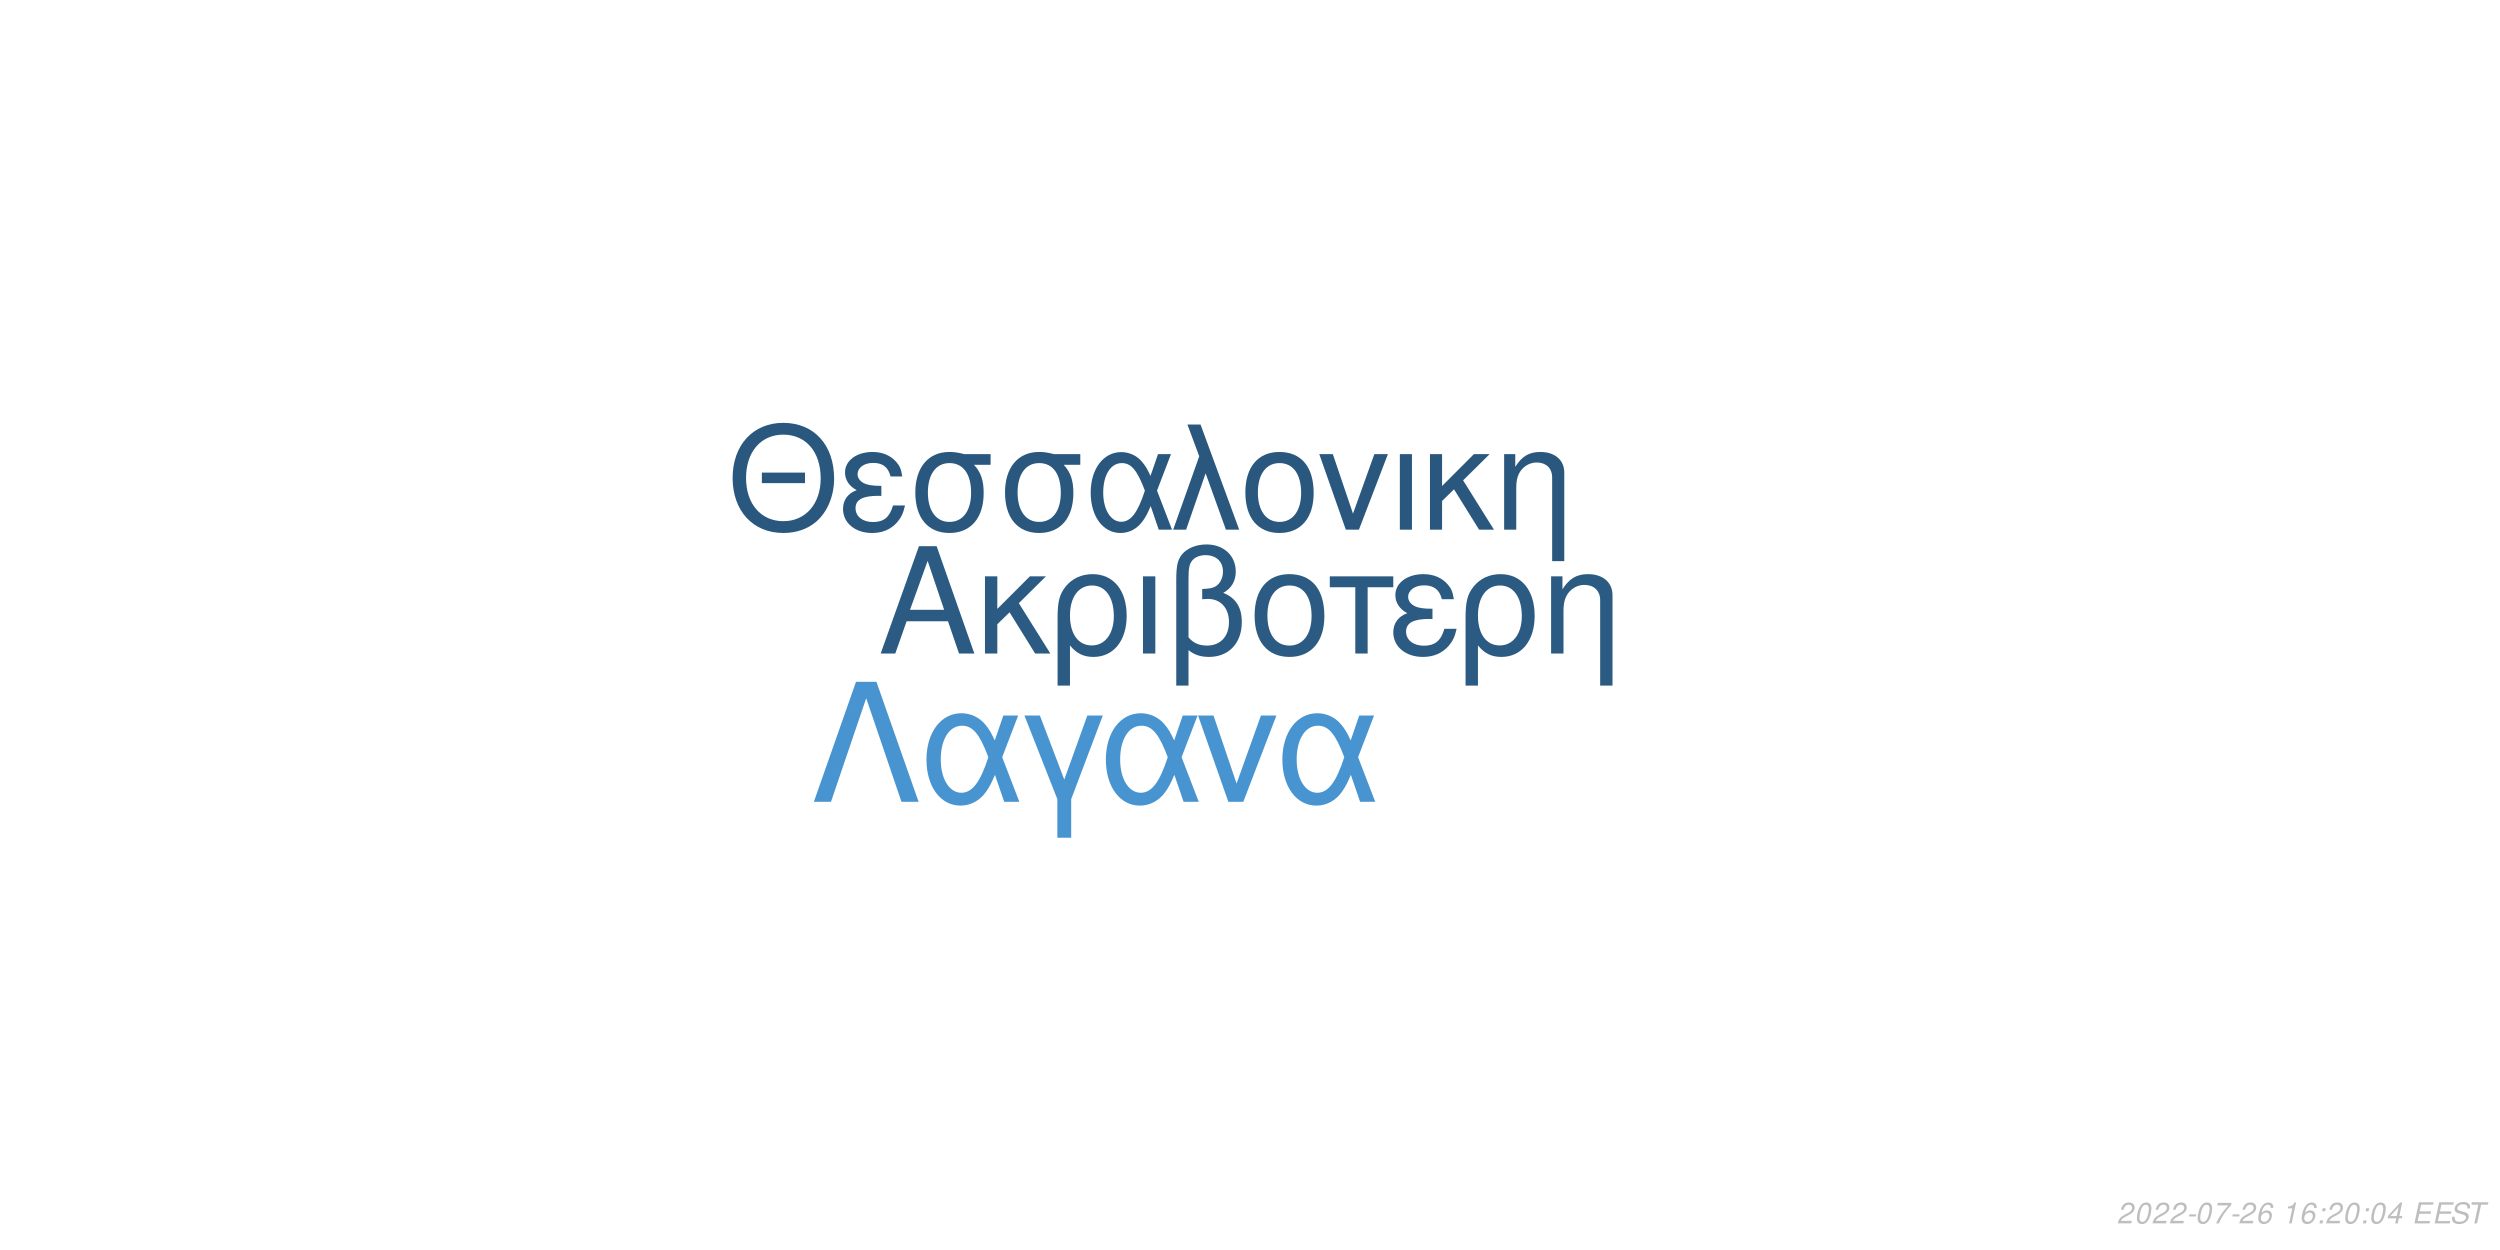
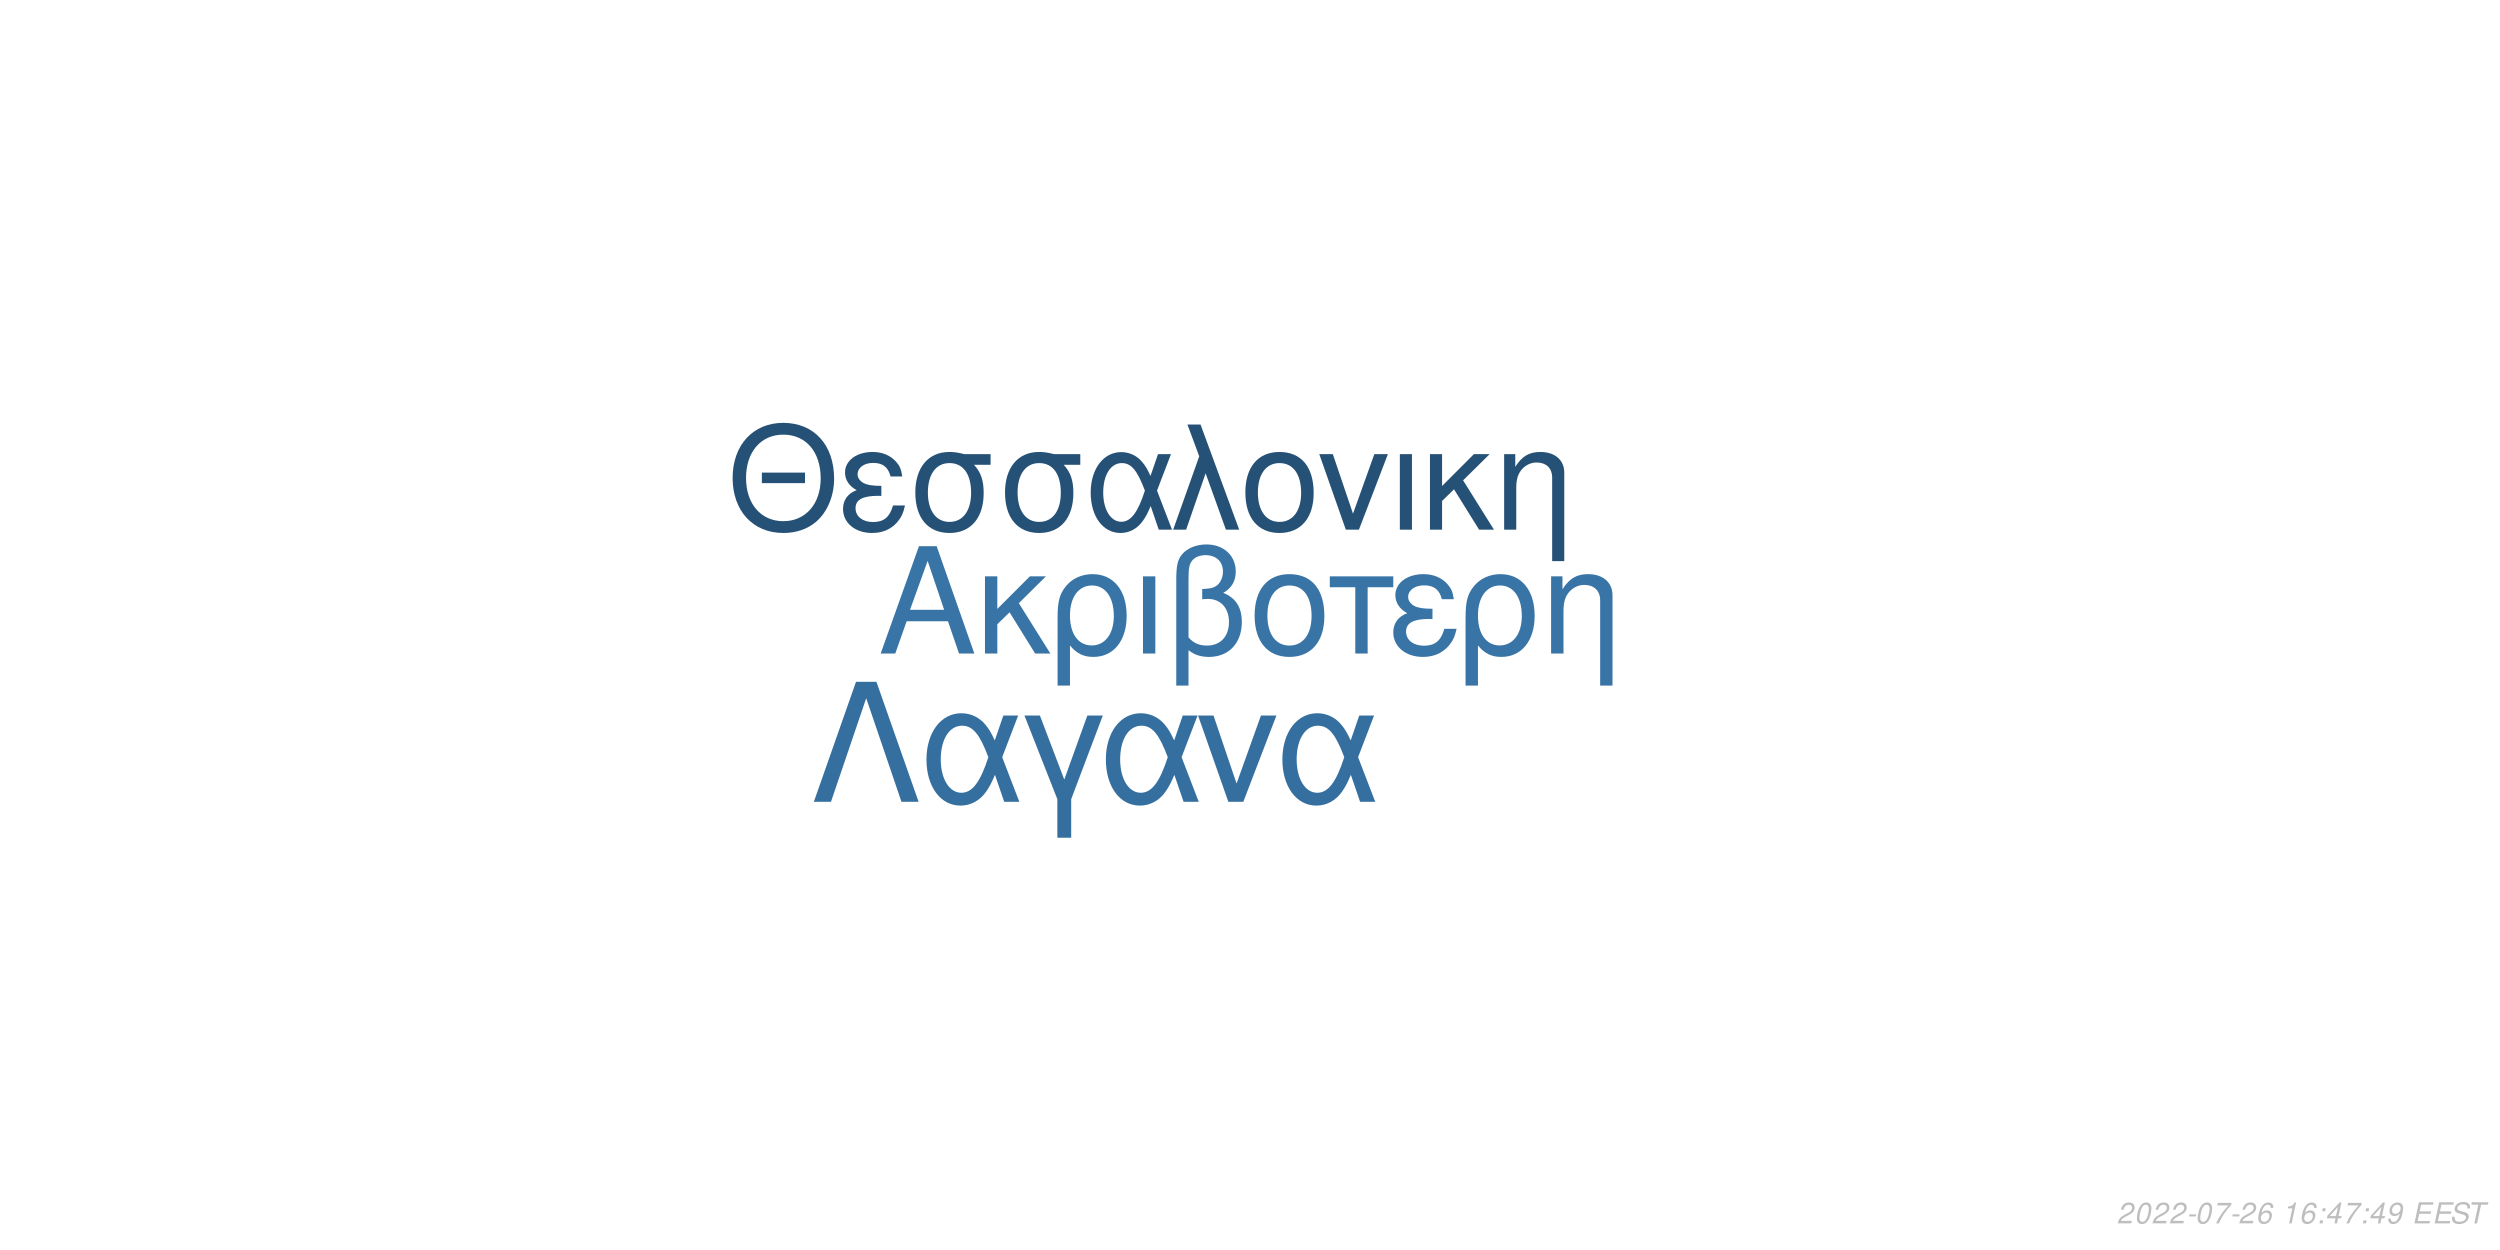
<svg xmlns="http://www.w3.org/2000/svg" xmlns:xlink="http://www.w3.org/1999/xlink" width="864pt" height="432pt" viewBox="0 0 864 432" version="1.1">
  <defs>
    <g>
      <symbol overflow="visible" id="glyph0-0">
        <path style="stroke:none;" d="" />
      </symbol>
      <symbol overflow="visible" id="glyph0-1">
        <path style="stroke:none;" d="M 24.125 -11.141 L 27.938 0 L 33.234 0 L 20.203 -37.094 L 14.094 -37.094 L 0.859 0 L 5.906 0 L 9.828 -11.141 Z M 22.797 -15.109 L 11 -15.109 L 17.094 -32.016 Z M 22.797 -15.109 " />
      </symbol>
      <symbol overflow="visible" id="glyph0-2">
        <path style="stroke:none;" d="M 7.172 -15.422 L 7.172 -26.672 L 2.906 -26.672 L 2.906 0 L 7.172 0 L 7.172 -10.125 L 11.406 -14.25 L 20.25 0 L 25.5 0 L 14.609 -17.406 L 23.969 -26.672 L 18.422 -26.672 Z M 7.172 -15.422 " />
      </symbol>
      <symbol overflow="visible" id="glyph0-3">
        <path style="stroke:none;" d="M 3 11.094 L 7.281 11.094 L 7.281 -2.797 C 9.516 -0.047 11.953 1.172 15.375 1.172 C 22.344 1.172 26.875 -4.422 26.875 -13.031 C 26.875 -21.891 22.297 -27.438 15.062 -27.438 C 11.297 -27.438 7.984 -25.906 5.797 -23.156 C 3.672 -20.516 3 -17.969 3 -12.359 Z M 14.906 -23.516 C 19.547 -23.516 22.438 -19.438 22.438 -12.922 C 22.438 -6.812 19.391 -2.797 14.812 -2.797 C 10.172 -2.797 7.281 -6.766 7.281 -13.125 C 7.281 -19.484 10.234 -23.516 14.906 -23.516 Z M 14.906 -23.516 " />
      </symbol>
      <symbol overflow="visible" id="glyph0-4">
        <path style="stroke:none;" d="M 3.516 0 L 7.781 0 L 7.781 -26.672 L 3.516 -26.672 Z M 3.516 0 " />
      </symbol>
      <symbol overflow="visible" id="glyph0-5">
        <path style="stroke:none;" d="M 4.016 11.094 L 8.25 11.094 L 8.25 -1.172 C 10.172 0.406 12.422 1.172 15.312 1.172 C 22.188 1.172 26.672 -3.609 26.672 -10.891 C 26.672 -15.984 24.578 -19.234 20.25 -20.969 C 23.109 -22.547 24.578 -25.031 24.578 -28.344 C 24.578 -33.844 20.406 -37.703 14.453 -37.703 C 10.938 -37.703 7.734 -36.391 6 -34.25 C 4.484 -32.422 4.016 -30.328 4.016 -25.391 Z M 8.25 -25.656 C 8.25 -29.359 8.5 -30.844 9.469 -32.062 C 10.375 -33.281 12.156 -34 14.094 -34 C 17.812 -34 20.156 -31.812 20.156 -28.297 C 20.156 -25.953 18.984 -23.812 17.297 -23.047 C 16.281 -22.547 15.469 -22.438 12.984 -22.297 L 12.984 -18.781 C 13.734 -18.828 14.344 -18.875 14.969 -18.875 C 19.344 -18.875 22.234 -15.719 22.234 -10.891 C 22.234 -5.906 19.281 -2.75 14.656 -2.75 C 11.953 -2.75 9.922 -3.609 8.25 -5.594 Z M 8.25 -25.656 " />
      </symbol>
      <symbol overflow="visible" id="glyph0-6">
        <path style="stroke:none;" d="M 14.094 -27.438 C 6.562 -27.438 2.094 -22.094 2.094 -13.125 C 2.094 -4.125 6.562 1.172 14.141 1.172 C 21.672 1.172 26.203 -4.172 26.203 -12.922 C 26.203 -22.188 21.828 -27.438 14.094 -27.438 Z M 14.141 -23.516 C 18.938 -23.516 21.781 -19.594 21.781 -12.984 C 21.781 -6.672 18.828 -2.75 14.141 -2.75 C 9.422 -2.75 6.516 -6.672 6.516 -13.125 C 6.516 -19.594 9.422 -23.516 14.141 -23.516 Z M 14.141 -23.516 " />
      </symbol>
      <symbol overflow="visible" id="glyph0-7">
        <path style="stroke:none;" d="M 7.891 0 L 12.156 0 L 12.156 -22.906 L 21.016 -22.906 L 21.016 -26.672 L -0.922 -26.672 L -0.922 -22.906 L 7.891 -22.906 Z M 7.891 0 " />
      </symbol>
      <symbol overflow="visible" id="glyph0-8">
        <path style="stroke:none;" d="M 14.562 -15.469 C 11.344 -15.469 9.562 -15.781 8.297 -16.438 C 6.922 -17.203 6.156 -18.328 6.156 -19.547 C 6.156 -21.891 8.453 -23.562 11.656 -23.562 C 15.062 -23.562 16.953 -22.094 17.812 -18.781 L 21.938 -18.781 C 21.578 -21.266 21.062 -22.5 19.797 -23.922 C 17.812 -26.203 14.906 -27.438 11.453 -27.438 C 5.797 -27.438 1.734 -24.375 1.734 -20.203 C 1.734 -17.609 3.156 -15.375 5.859 -13.938 C 2.797 -12.875 1.016 -10.484 1.016 -7.328 C 1.016 -2.391 5.297 1.172 11.25 1.172 C 14.969 1.172 17.906 -0.109 20.156 -2.641 C 21.578 -4.328 22.297 -5.797 22.906 -8.547 L 18.672 -8.547 C 17.5 -4.422 15.422 -2.703 11.609 -2.703 C 7.938 -2.703 5.438 -4.688 5.438 -7.578 C 5.438 -10.578 7.938 -11.953 13.484 -11.953 C 13.641 -11.953 14.094 -11.953 14.562 -11.906 Z M 14.562 -15.469 " />
      </symbol>
      <symbol overflow="visible" id="glyph0-9">
        <path style="stroke:none;" d="M 3.562 -26.672 L 3.562 0 L 7.844 0 L 7.844 -14.703 C 7.844 -17.906 8.5 -19.891 10.031 -21.531 C 11.406 -22.953 13.188 -23.719 15.062 -23.719 C 18.375 -23.719 20.516 -21.672 20.516 -18.469 L 20.516 11.094 L 24.781 11.094 L 24.781 -20.156 C 24.781 -24.578 21.469 -27.438 16.328 -27.438 C 12.359 -27.438 9.828 -25.906 7.484 -22.188 L 7.484 -26.672 Z M 3.562 -26.672 " />
      </symbol>
      <symbol overflow="visible" id="glyph1-0">
        <path style="stroke:none;" d="" />
      </symbol>
      <symbol overflow="visible" id="glyph1-1">
        <path style="stroke:none;" d="M 26.859 -19.734 L 11.953 -19.734 L 11.953 -16.094 L 26.859 -16.094 Z M 19.328 -36.922 C 8.922 -36.922 1.844 -29.25 1.844 -17.891 C 1.844 -6.484 8.875 1.141 19.391 1.141 C 23.812 1.141 27.703 -0.203 30.641 -2.688 C 34.578 -6.031 36.922 -11.656 36.922 -17.594 C 36.922 -29.297 30 -36.922 19.328 -36.922 Z M 19.328 -32.844 C 27.203 -32.844 32.281 -26.906 32.281 -17.688 C 32.281 -8.922 27.062 -2.938 19.391 -2.938 C 11.609 -2.938 6.484 -8.922 6.484 -17.891 C 6.484 -26.859 11.609 -32.844 19.328 -32.844 Z M 19.328 -32.844 " />
      </symbol>
      <symbol overflow="visible" id="glyph1-2">
        <path style="stroke:none;" d="M 14.25 -15.141 C 11.109 -15.141 9.375 -15.453 8.125 -16.094 C 6.781 -16.844 6.031 -17.938 6.031 -19.141 C 6.031 -21.422 8.266 -23.078 11.406 -23.078 C 14.75 -23.078 16.594 -21.625 17.438 -18.391 L 21.469 -18.391 C 21.125 -20.828 20.625 -22.031 19.391 -23.422 C 17.438 -25.656 14.594 -26.859 11.219 -26.859 C 5.688 -26.859 1.688 -23.875 1.688 -19.781 C 1.688 -17.234 3.094 -15.047 5.734 -13.656 C 2.734 -12.609 1 -10.266 1 -7.172 C 1 -2.344 5.188 1.141 11.016 1.141 C 14.656 1.141 17.547 -0.094 19.734 -2.594 C 21.125 -4.234 21.828 -5.688 22.422 -8.375 L 18.281 -8.375 C 17.141 -4.328 15.094 -2.641 11.359 -2.641 C 7.766 -2.641 5.328 -4.578 5.328 -7.422 C 5.328 -10.359 7.766 -11.703 13.203 -11.703 C 13.359 -11.703 13.797 -11.703 14.25 -11.656 Z M 14.25 -15.141 " />
      </symbol>
      <symbol overflow="visible" id="glyph1-3">
        <path style="stroke:none;" d="M 29 -26.109 L 19.938 -26.109 C 17.594 -26.703 16.438 -26.859 14.703 -26.859 C 7.469 -26.859 2.984 -21.469 2.984 -12.859 C 2.984 -4.031 7.375 1.141 14.797 1.141 C 22.172 1.141 26.609 -4.078 26.609 -12.656 C 26.609 -17.047 25.656 -19.828 23.266 -22.422 L 29 -22.422 Z M 14.797 -23.016 C 19.531 -23.016 22.266 -19.234 22.266 -12.75 C 22.266 -6.531 19.438 -2.688 14.797 -2.688 C 10.172 -2.688 7.328 -6.531 7.328 -12.859 C 7.328 -19.188 10.172 -23.016 14.797 -23.016 Z M 14.797 -23.016 " />
      </symbol>
      <symbol overflow="visible" id="glyph1-4">
        <path style="stroke:none;" d="M 29.344 -26.109 L 24.859 -26.109 L 22.266 -18.578 C 21.125 -21.031 20.484 -22.125 19.328 -23.469 C 17.547 -25.609 14.906 -26.812 12.156 -26.812 C 5.984 -26.812 1.594 -20.984 1.594 -12.812 C 1.594 -4.578 5.828 1.141 11.906 1.141 C 14.953 1.141 17.734 -0.344 19.625 -3.047 C 20.672 -4.531 21.281 -5.688 22.328 -8.172 L 25.109 0 L 29.703 0 L 24.516 -13.5 Z M 20.328 -13.5 C 17.891 -5.922 15.453 -2.734 12.156 -2.734 C 8.516 -2.734 5.922 -6.922 5.922 -12.812 C 5.922 -18.938 8.516 -23.016 12.359 -23.016 C 15.594 -23.016 17.688 -20.531 20.328 -13.5 Z M 20.328 -13.5 " />
      </symbol>
      <symbol overflow="visible" id="glyph1-5">
        <path style="stroke:none;" d="M 1.094 0 L 5.578 0 L 12.312 -19.484 L 19.328 0 L 23.922 0 L 10.562 -36.328 L 6.031 -36.328 L 10.109 -25.359 Z M 1.094 0 " />
      </symbol>
      <symbol overflow="visible" id="glyph1-6">
        <path style="stroke:none;" d="M 13.797 -26.859 C 6.422 -26.859 2.047 -21.625 2.047 -12.859 C 2.047 -4.031 6.422 1.141 13.859 1.141 C 21.234 1.141 25.656 -4.078 25.656 -12.656 C 25.656 -21.719 21.375 -26.859 13.797 -26.859 Z M 13.859 -23.016 C 18.531 -23.016 21.328 -19.188 21.328 -12.703 C 21.328 -6.531 18.438 -2.688 13.859 -2.688 C 9.219 -2.688 6.375 -6.531 6.375 -12.859 C 6.375 -19.188 9.219 -23.016 13.859 -23.016 Z M 13.859 -23.016 " />
      </symbol>
      <symbol overflow="visible" id="glyph1-7">
        <path style="stroke:none;" d="M 14.297 0 L 24.312 -26.109 L 19.625 -26.109 L 12.25 -5.531 L 5.281 -26.109 L 0.594 -26.109 L 9.766 0 Z M 14.297 0 " />
      </symbol>
      <symbol overflow="visible" id="glyph1-8">
        <path style="stroke:none;" d="M 3.438 0 L 7.625 0 L 7.625 -26.109 L 3.438 -26.109 Z M 3.438 0 " />
      </symbol>
      <symbol overflow="visible" id="glyph1-9">
        <path style="stroke:none;" d="M 7.031 -15.094 L 7.031 -26.109 L 2.844 -26.109 L 2.844 0 L 7.031 0 L 7.031 -9.922 L 11.156 -13.953 L 19.828 0 L 24.969 0 L 14.297 -17.047 L 23.469 -26.109 L 18.031 -26.109 Z M 7.031 -15.094 " />
      </symbol>
      <symbol overflow="visible" id="glyph1-10">
        <path style="stroke:none;" d="M 3.484 -26.109 L 3.484 0 L 7.672 0 L 7.672 -14.406 C 7.672 -17.547 8.328 -19.484 9.812 -21.078 C 11.156 -22.469 12.906 -23.219 14.75 -23.219 C 17.984 -23.219 20.078 -21.234 20.078 -18.094 L 20.078 10.859 L 24.266 10.859 L 24.266 -19.734 C 24.266 -24.062 21.031 -26.859 16 -26.859 C 12.109 -26.859 9.609 -25.359 7.328 -21.719 L 7.328 -26.109 Z M 3.484 -26.109 " />
      </symbol>
      <symbol overflow="visible" id="glyph2-0">
        <path style="stroke:none;" d="" />
      </symbol>
      <symbol overflow="visible" id="glyph2-1">
        <path style="stroke:none;" d="M 22.531 -41.484 L 15.484 -41.484 L 0.906 0 L 6.828 0 L 19 -35.797 L 31.188 0 L 37.109 0 Z M 22.531 -41.484 " />
      </symbol>
      <symbol overflow="visible" id="glyph2-2">
        <path style="stroke:none;" d="M 33.516 -29.812 L 28.391 -29.812 L 25.438 -21.219 C 24.125 -24.016 23.391 -25.266 22.078 -26.797 C 20.031 -29.25 17.016 -30.609 13.891 -30.609 C 6.828 -30.609 1.828 -23.953 1.828 -14.625 C 1.828 -5.234 6.656 1.312 13.594 1.312 C 17.078 1.312 20.266 -0.391 22.422 -3.469 C 23.609 -5.172 24.297 -6.484 25.5 -9.328 L 28.688 0 L 33.922 0 L 28 -15.422 Z M 23.219 -15.422 C 20.422 -6.766 17.641 -3.125 13.891 -3.125 C 9.734 -3.125 6.766 -7.906 6.766 -14.625 C 6.766 -21.625 9.734 -26.297 14.109 -26.297 C 17.812 -26.297 20.203 -23.453 23.219 -15.422 Z M 23.219 -15.422 " />
      </symbol>
      <symbol overflow="visible" id="glyph2-3">
        <path style="stroke:none;" d="M 12.062 12.406 L 16.844 12.406 L 16.844 -0.906 L 27.766 -29.812 L 22.422 -29.812 L 14.453 -7.688 L 6.031 -29.812 L 0.688 -29.812 L 12.062 -0.906 Z M 12.062 12.406 " />
      </symbol>
      <symbol overflow="visible" id="glyph2-4">
        <path style="stroke:none;" d="M 16.328 0 L 27.766 -29.812 L 22.422 -29.812 L 14 -6.312 L 6.031 -29.812 L 0.688 -29.812 L 11.156 0 Z M 16.328 0 " />
      </symbol>
      <symbol overflow="visible" id="glyph3-0">
        <path style="stroke:none;" d="" />
      </symbol>
      <symbol overflow="visible" id="glyph3-1">
        <path style="stroke:none;" d="M 5.234 -0.875 L 1.469 -0.875 C 1.641 -1.375 2.203 -1.891 3.109 -2.344 L 4.234 -2.938 C 5.562 -3.625 6.219 -4.469 6.219 -5.484 C 6.219 -5.938 6.062 -6.359 5.797 -6.656 C 5.469 -7.047 4.984 -7.234 4.312 -7.234 C 2.766 -7.234 1.891 -6.453 1.484 -4.734 L 2.375 -4.734 C 2.484 -5.188 2.609 -5.484 2.797 -5.75 C 3.094 -6.203 3.609 -6.453 4.188 -6.453 C 4.891 -6.453 5.344 -6.031 5.344 -5.375 C 5.344 -4.703 4.859 -4.094 4.016 -3.656 L 2.984 -3.125 C 1.234 -2.188 0.797 -1.656 0.344 -0.016 L 5.047 -0.016 Z M 5.234 -0.875 " />
      </symbol>
      <symbol overflow="visible" id="glyph3-2">
        <path style="stroke:none;" d="M 4.203 -7.234 C 3.375 -7.234 2.688 -6.812 2.125 -5.984 C 1.484 -5.047 0.984 -3.188 0.984 -1.734 C 0.984 -1.109 1.172 -0.562 1.484 -0.266 C 1.797 0.047 2.281 0.234 2.766 0.234 C 3.625 0.234 4.281 -0.156 4.859 -1.016 C 5.516 -1.953 6 -3.797 6 -5.266 C 6 -6.5 5.328 -7.234 4.203 -7.234 Z M 4.094 -6.453 C 4.734 -6.453 5.125 -5.984 5.125 -5.156 C 5.125 -4.203 4.781 -2.625 4.406 -1.812 C 3.984 -0.938 3.516 -0.547 2.875 -0.547 C 2.25 -0.547 1.875 -1.031 1.875 -1.828 C 1.875 -2.797 2.203 -4.344 2.594 -5.203 C 2.984 -6.047 3.453 -6.453 4.094 -6.453 Z M 4.094 -6.453 " />
      </symbol>
      <symbol overflow="visible" id="glyph3-3">
        <path style="stroke:none;" d="M 3.516 -3.125 L 1.125 -3.125 L 0.969 -2.406 L 3.359 -2.406 Z M 3.516 -3.125 " />
      </symbol>
      <symbol overflow="visible" id="glyph3-4">
        <path style="stroke:none;" d="M 6.703 -7.094 L 1.953 -7.094 L 1.766 -6.219 L 5.594 -6.219 C 3.344 -3.688 2.266 -2.109 1.375 0 L 2.344 0 C 3.031 -1.906 4.828 -4.594 6.547 -6.281 Z M 6.703 -7.094 " />
      </symbol>
      <symbol overflow="visible" id="glyph3-5">
        <path style="stroke:none;" d="M 6.125 -5.344 L 6.141 -5.625 C 6.141 -6.609 5.453 -7.234 4.391 -7.234 C 3.438 -7.234 2.641 -6.719 2.016 -5.703 C 1.422 -4.781 0.938 -2.953 0.938 -1.688 C 0.938 -0.516 1.688 0.234 2.859 0.234 C 3.703 0.234 4.438 -0.156 5 -0.875 C 5.406 -1.422 5.672 -2.156 5.672 -2.766 C 5.672 -3.812 4.969 -4.5 3.906 -4.5 C 3.234 -4.5 2.672 -4.234 2.094 -3.625 C 2.406 -5.375 3.234 -6.453 4.25 -6.453 C 4.703 -6.453 5.062 -6.234 5.172 -5.844 C 5.203 -5.719 5.234 -5.578 5.25 -5.344 Z M 3.656 -3.734 C 4.344 -3.734 4.797 -3.281 4.797 -2.625 C 4.797 -1.469 3.984 -0.547 2.984 -0.547 C 2.297 -0.547 1.812 -1.047 1.812 -1.766 C 1.812 -2.859 2.625 -3.734 3.656 -3.734 Z M 3.656 -3.734 " />
      </symbol>
      <symbol overflow="visible" id="glyph3-6">
        <path style="stroke:none;" d="" />
      </symbol>
      <symbol overflow="visible" id="glyph3-7">
        <path style="stroke:none;" d="M 3.703 -5.188 L 2.594 0 L 3.469 0 L 5.016 -7.234 L 4.438 -7.234 C 3.906 -6.156 3.688 -6.016 2.234 -5.812 L 2.109 -5.188 Z M 3.703 -5.188 " />
      </symbol>
      <symbol overflow="visible" id="glyph3-8">
        <path style="stroke:none;" d="M 2.359 -1.031 L 1.312 -1.031 L 1.094 0 L 2.141 0 Z M 3.266 -5.234 L 2.219 -5.234 L 2 -4.203 L 3.047 -4.203 Z M 3.266 -5.234 " />
      </symbol>
      <symbol overflow="visible" id="glyph3-9">
        <path style="stroke:none;" d="M 3.625 -1.75 L 3.266 0 L 4.141 0 L 4.516 -1.75 L 5.562 -1.75 L 5.734 -2.531 L 4.688 -2.531 L 5.688 -7.234 L 5.016 -7.234 L 0.844 -2.672 L 0.641 -1.75 Z M 3.797 -2.531 L 1.594 -2.531 L 4.469 -5.703 Z M 3.797 -2.531 " />
      </symbol>
      <symbol overflow="visible" id="glyph3-10">
+         <path style="stroke:none;" d="M 0.844 -1.656 C 0.844 -1.547 0.844 -1.438 0.844 -1.375 C 0.844 -0.406 1.531 0.234 2.578 0.234 C 3.203 0.234 3.766 0.016 4.297 -0.438 C 4.938 -1 5.312 -1.656 5.594 -2.719 C 5.844 -3.672 6.016 -4.766 6.016 -5.375 C 6.016 -5.844 5.844 -6.328 5.547 -6.656 C 5.203 -7.031 4.703 -7.234 4.062 -7.234 C 2.516 -7.234 1.297 -5.938 1.297 -4.266 C 1.297 -3.203 1.984 -2.547 3.047 -2.547 C 3.484 -2.547 3.953 -2.672 4.281 -2.891 C 4.406 -2.984 4.547 -3.078 4.828 -3.344 C 4.438 -1.484 3.703 -0.547 2.703 -0.547 C 2.109 -0.547 1.719 -0.938 1.719 -1.547 L 1.719 -1.656 Z M 3.953 -6.453 C 4.625 -6.453 5.141 -5.953 5.141 -5.281 C 5.141 -4.188 4.312 -3.312 3.297 -3.312 C 2.594 -3.312 2.172 -3.734 2.172 -4.453 C 2.172 -5.562 2.984 -6.453 3.953 -6.453 Z M 3.953 -6.453 " />
+       </symbol>
+       <symbol overflow="visible" id="glyph3-11">
        <path style="stroke:none;" d="M 2.547 -3.312 L 6.5 -3.312 L 6.688 -4.141 L 2.719 -4.141 L 3.219 -6.469 L 7.344 -6.469 L 7.516 -7.297 L 2.453 -7.297 L 0.906 0 L 6.125 0 L 6.297 -0.812 L 2.016 -0.812 Z M 2.547 -3.312 " />
      </symbol>
-       <symbol overflow="visible" id="glyph3-11">
+       <symbol overflow="visible" id="glyph3-12">
        <path style="stroke:none;" d="M 7.062 -5.156 C 7.125 -5.438 7.141 -5.562 7.141 -5.703 C 7.141 -6.156 6.938 -6.594 6.594 -6.891 C 6.188 -7.25 5.656 -7.406 4.875 -7.406 C 3.844 -7.406 3.047 -7.125 2.5 -6.562 C 2.094 -6.141 1.781 -5.438 1.781 -4.922 C 1.781 -4.297 2.219 -3.766 2.891 -3.562 L 4.594 -3.094 C 5.406 -2.859 5.734 -2.578 5.734 -2.094 C 5.734 -1.781 5.547 -1.406 5.266 -1.141 C 4.844 -0.766 4.266 -0.578 3.453 -0.578 C 2.328 -0.578 1.812 -0.984 1.812 -1.906 C 1.812 -2.047 1.812 -2.125 1.844 -2.312 L 0.984 -2.312 C 0.906 -2.062 0.891 -1.906 0.891 -1.688 C 0.891 -0.484 1.797 0.234 3.297 0.234 C 4.359 0.234 5.234 -0.062 5.812 -0.609 C 6.344 -1.078 6.688 -1.797 6.688 -2.375 C 6.688 -2.641 6.609 -2.906 6.453 -3.156 C 6.234 -3.5 5.938 -3.703 5.469 -3.828 L 3.75 -4.312 C 2.984 -4.547 2.734 -4.734 2.734 -5.188 C 2.734 -5.547 2.875 -5.844 3.188 -6.109 C 3.547 -6.438 4.031 -6.594 4.703 -6.594 C 5.266 -6.594 5.688 -6.484 5.906 -6.297 C 6.094 -6.125 6.219 -5.797 6.219 -5.516 C 6.219 -5.422 6.203 -5.344 6.188 -5.156 Z M 7.062 -5.156 " />
      </symbol>
-       <symbol overflow="visible" id="glyph3-12">
+       <symbol overflow="visible" id="glyph3-13">
        <path style="stroke:none;" d="M 4.938 -6.469 L 7.312 -6.469 L 7.484 -7.297 L 1.75 -7.297 L 1.578 -6.469 L 3.984 -6.469 L 2.609 0 L 3.547 0 Z M 4.938 -6.469 " />
      </symbol>
    </g>
  </defs>
  <g id="surface1">
    <rect x="0" y="0" width="864" height="432" style="fill:rgb(100%,100%,100%);fill-opacity:1;stroke:none;" />
-     <g style="fill:rgb(16.863%,35.294%,50.98%);fill-opacity:1;">
+     <g style="fill:rgb(21.961%,45.49%,64.706%);fill-opacity:1;">
      <use xlink:href="#glyph0-1" x="303.5" y="225.861" />
      <use xlink:href="#glyph0-2" x="337.5" y="225.861" />
      <use xlink:href="#glyph0-3" x="362.5" y="225.861" />
      <use xlink:href="#glyph0-4" x="391.5" y="225.861" />
      <use xlink:href="#glyph0-5" x="402.5" y="225.861" />
      <use xlink:href="#glyph0-6" x="431.5" y="225.861" />
      <use xlink:href="#glyph0-7" x="460.5" y="225.861" />
      <use xlink:href="#glyph0-8" x="480.5" y="225.861" />
      <use xlink:href="#glyph0-3" x="503.5" y="225.861" />
      <use xlink:href="#glyph0-9" x="532.5" y="225.861" />
    </g>
-     <g style="fill:rgb(16.078%,34.118%,49.412%);fill-opacity:1;">
+     <g style="fill:rgb(14.902%,31.765%,46.275%);fill-opacity:1;">
      <use xlink:href="#glyph1-1" x="251.348" y="183.058" />
      <use xlink:href="#glyph1-2" x="290.348" y="183.058" />
      <use xlink:href="#glyph1-3" x="313.348" y="183.058" />
      <use xlink:href="#glyph1-3" x="344.348" y="183.058" />
      <use xlink:href="#glyph1-4" x="375.348" y="183.058" />
      <use xlink:href="#glyph1-5" x="404.348" y="183.058" />
      <use xlink:href="#glyph1-6" x="428.348" y="183.058" />
      <use xlink:href="#glyph1-7" x="455.348" y="183.058" />
      <use xlink:href="#glyph1-8" x="480.348" y="183.058" />
      <use xlink:href="#glyph1-9" x="491.348" y="183.058" />
      <use xlink:href="#glyph1-10" x="516.348" y="183.058" />
    </g>
-     <g style="fill:rgb(27.843%,58.039%,81.569%);fill-opacity:1;">
+     <g style="fill:rgb(20.784%,43.529%,62.353%);fill-opacity:1;">
      <use xlink:href="#glyph2-1" x="280.359" y="277.105" />
      <use xlink:href="#glyph2-2" x="318.359" y="277.105" />
      <use xlink:href="#glyph2-3" x="353.359" y="277.105" />
      <use xlink:href="#glyph2-2" x="380.359" y="277.105" />
      <use xlink:href="#glyph2-4" x="413.359" y="277.105" />
      <use xlink:href="#glyph2-2" x="441.359" y="277.105" />
    </g>
    <g style="fill:rgb(74.51%,74.51%,74.51%);fill-opacity:1;">
      <use xlink:href="#glyph3-1" x="731.52" y="422.81" />
      <use xlink:href="#glyph3-2" x="737.52" y="422.81" />
      <use xlink:href="#glyph3-1" x="743.52" y="422.81" />
      <use xlink:href="#glyph3-1" x="749.52" y="422.81" />
      <use xlink:href="#glyph3-3" x="755.52" y="422.81" />
      <use xlink:href="#glyph3-2" x="758.52" y="422.81" />
      <use xlink:href="#glyph3-4" x="764.52" y="422.81" />
      <use xlink:href="#glyph3-3" x="770.52" y="422.81" />
      <use xlink:href="#glyph3-1" x="773.52" y="422.81" />
      <use xlink:href="#glyph3-5" x="779.52" y="422.81" />
      <use xlink:href="#glyph3-6" x="785.52" y="422.81" />
      <use xlink:href="#glyph3-7" x="788.52" y="422.81" />
      <use xlink:href="#glyph3-5" x="794.52" y="422.81" />
      <use xlink:href="#glyph3-8" x="800.52" y="422.81" />
-       <use xlink:href="#glyph3-1" x="803.52" y="422.81" />
-       <use xlink:href="#glyph3-2" x="809.52" y="422.81" />
+       <use xlink:href="#glyph3-9" x="803.52" y="422.81" />
+       <use xlink:href="#glyph3-4" x="809.52" y="422.81" />
      <use xlink:href="#glyph3-8" x="815.52" y="422.81" />
-       <use xlink:href="#glyph3-2" x="818.52" y="422.81" />
-       <use xlink:href="#glyph3-9" x="824.52" y="422.81" />
+       <use xlink:href="#glyph3-9" x="818.52" y="422.81" />
+       <use xlink:href="#glyph3-10" x="824.52" y="422.81" />
      <use xlink:href="#glyph3-6" x="830.52" y="422.81" />
-       <use xlink:href="#glyph3-10" x="833.52" y="422.81" />
-       <use xlink:href="#glyph3-10" x="840.52" y="422.81" />
-       <use xlink:href="#glyph3-11" x="846.52" y="422.81" />
-       <use xlink:href="#glyph3-12" x="852.52" y="422.81" />
+       <use xlink:href="#glyph3-11" x="833.52" y="422.81" />
+       <use xlink:href="#glyph3-11" x="840.52" y="422.81" />
+       <use xlink:href="#glyph3-12" x="846.52" y="422.81" />
+       <use xlink:href="#glyph3-13" x="852.52" y="422.81" />
    </g>
  </g>
</svg>
